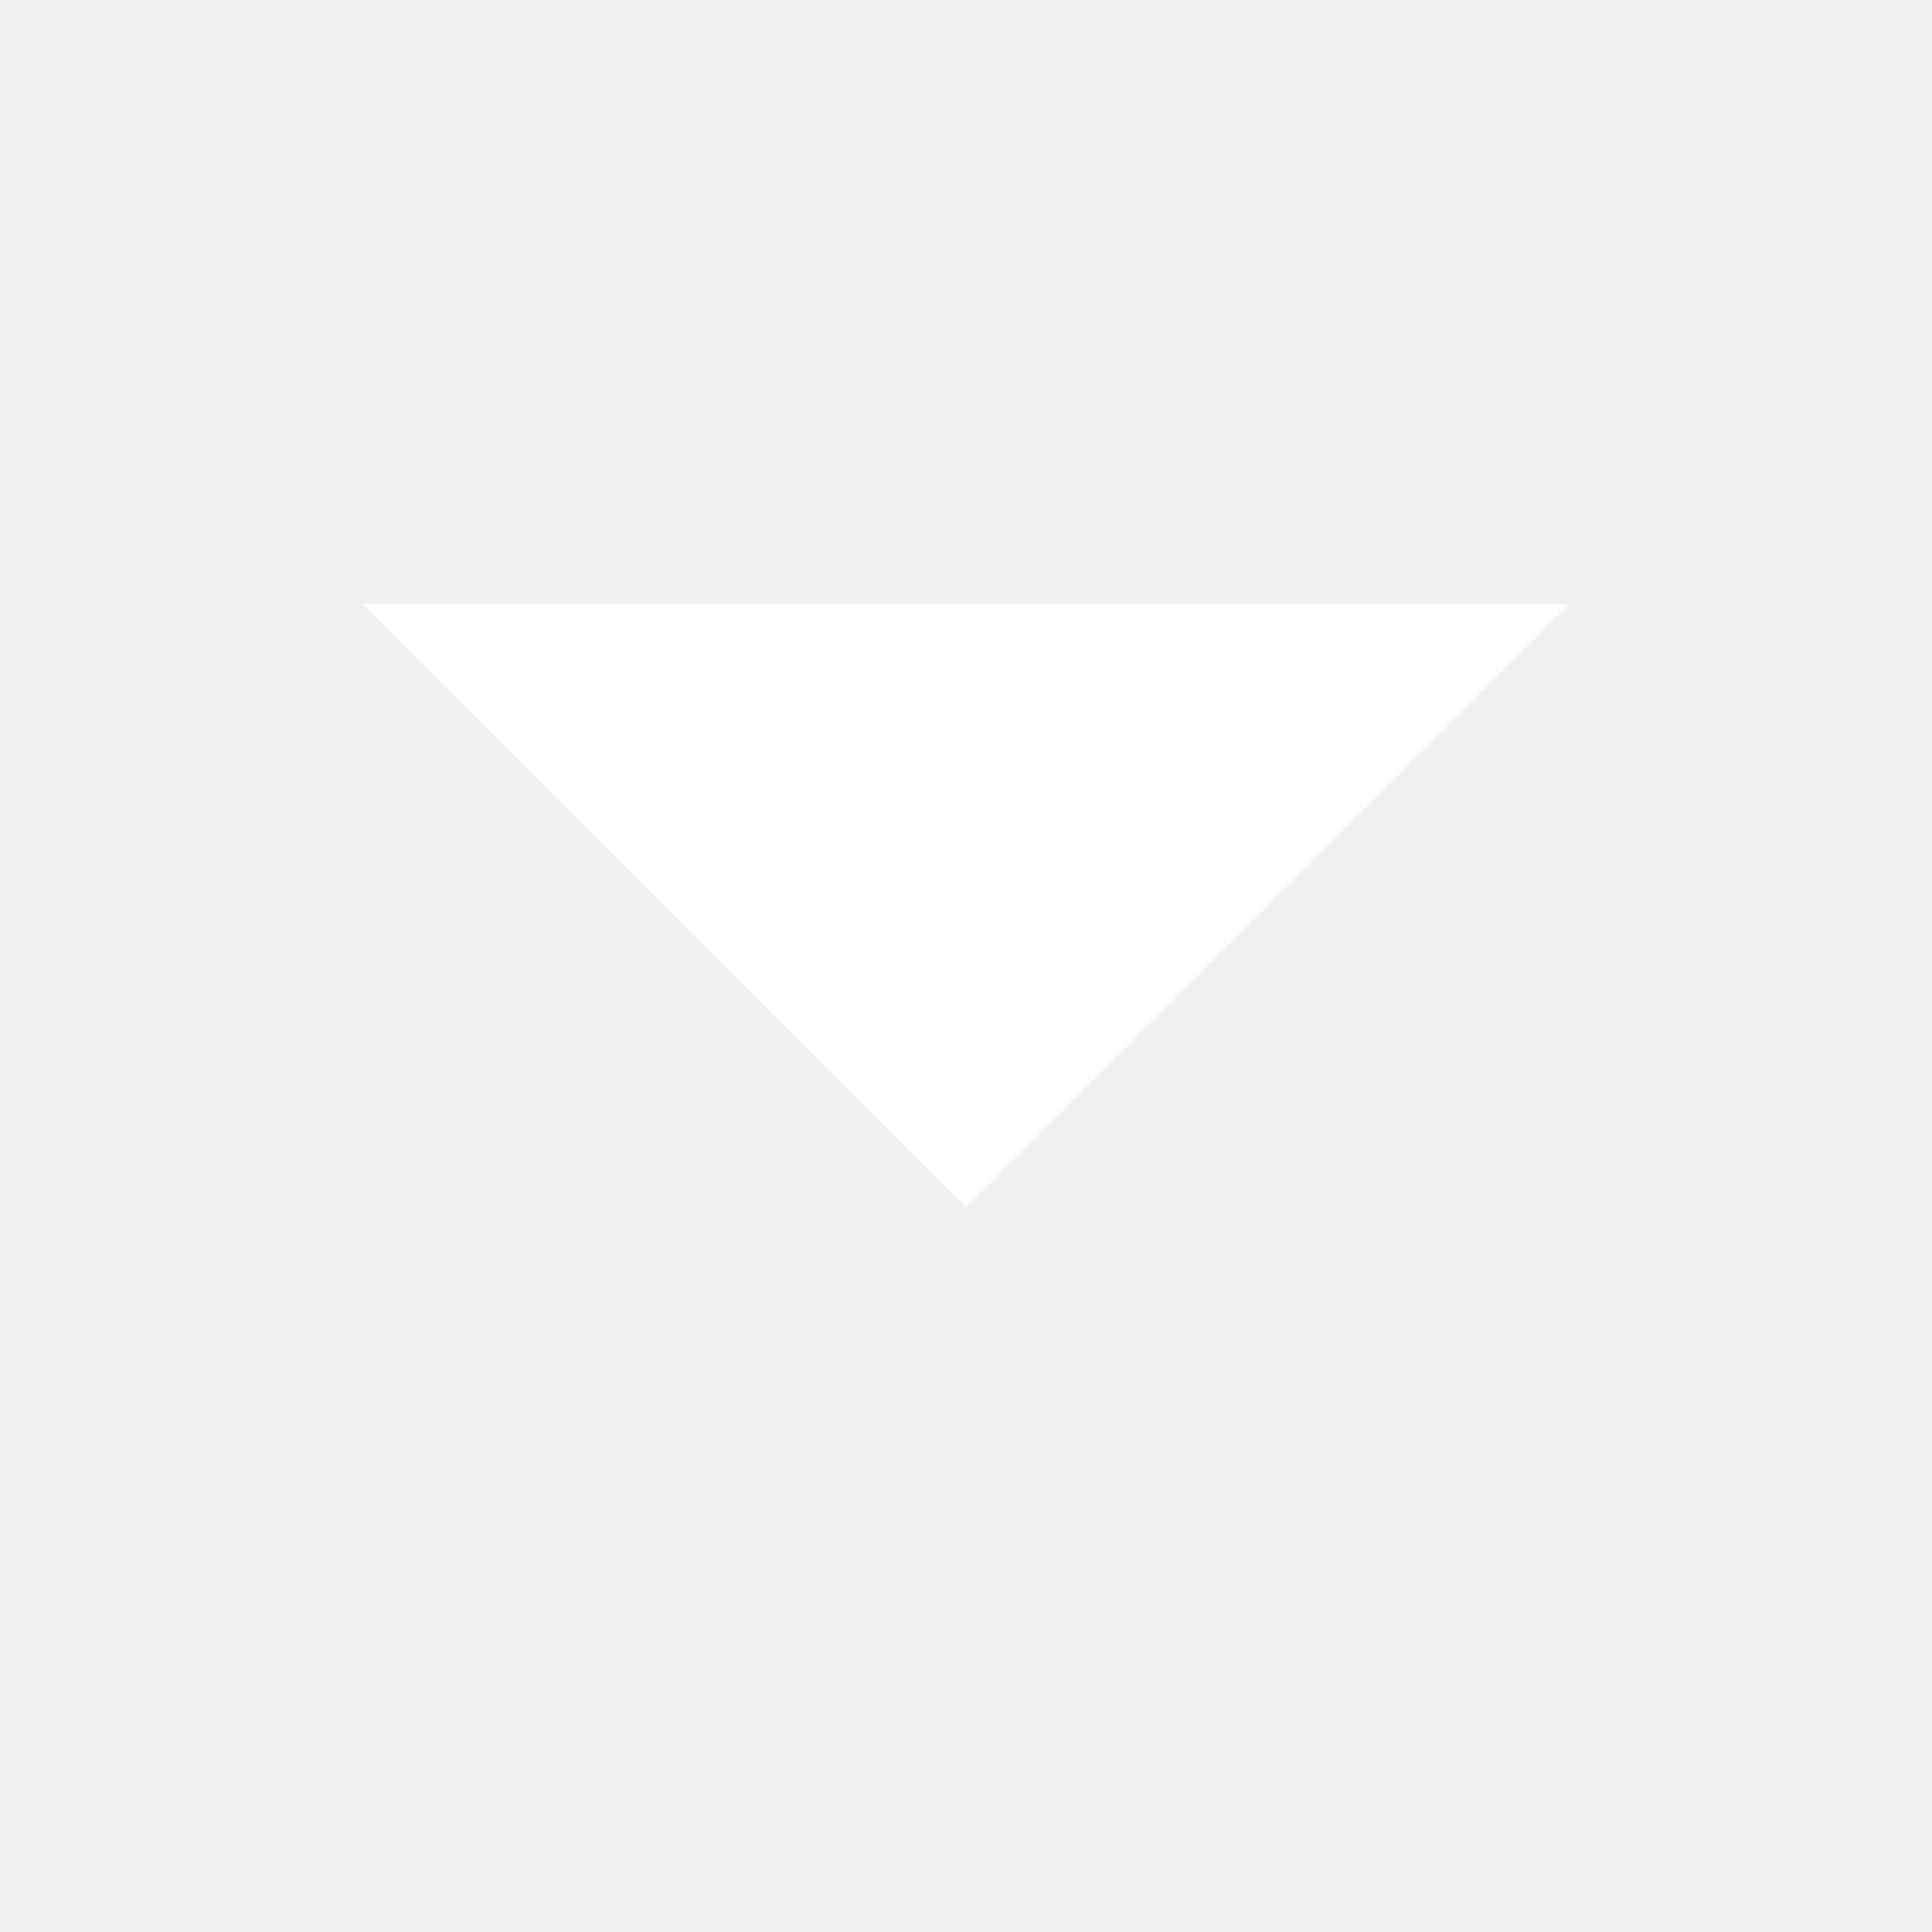
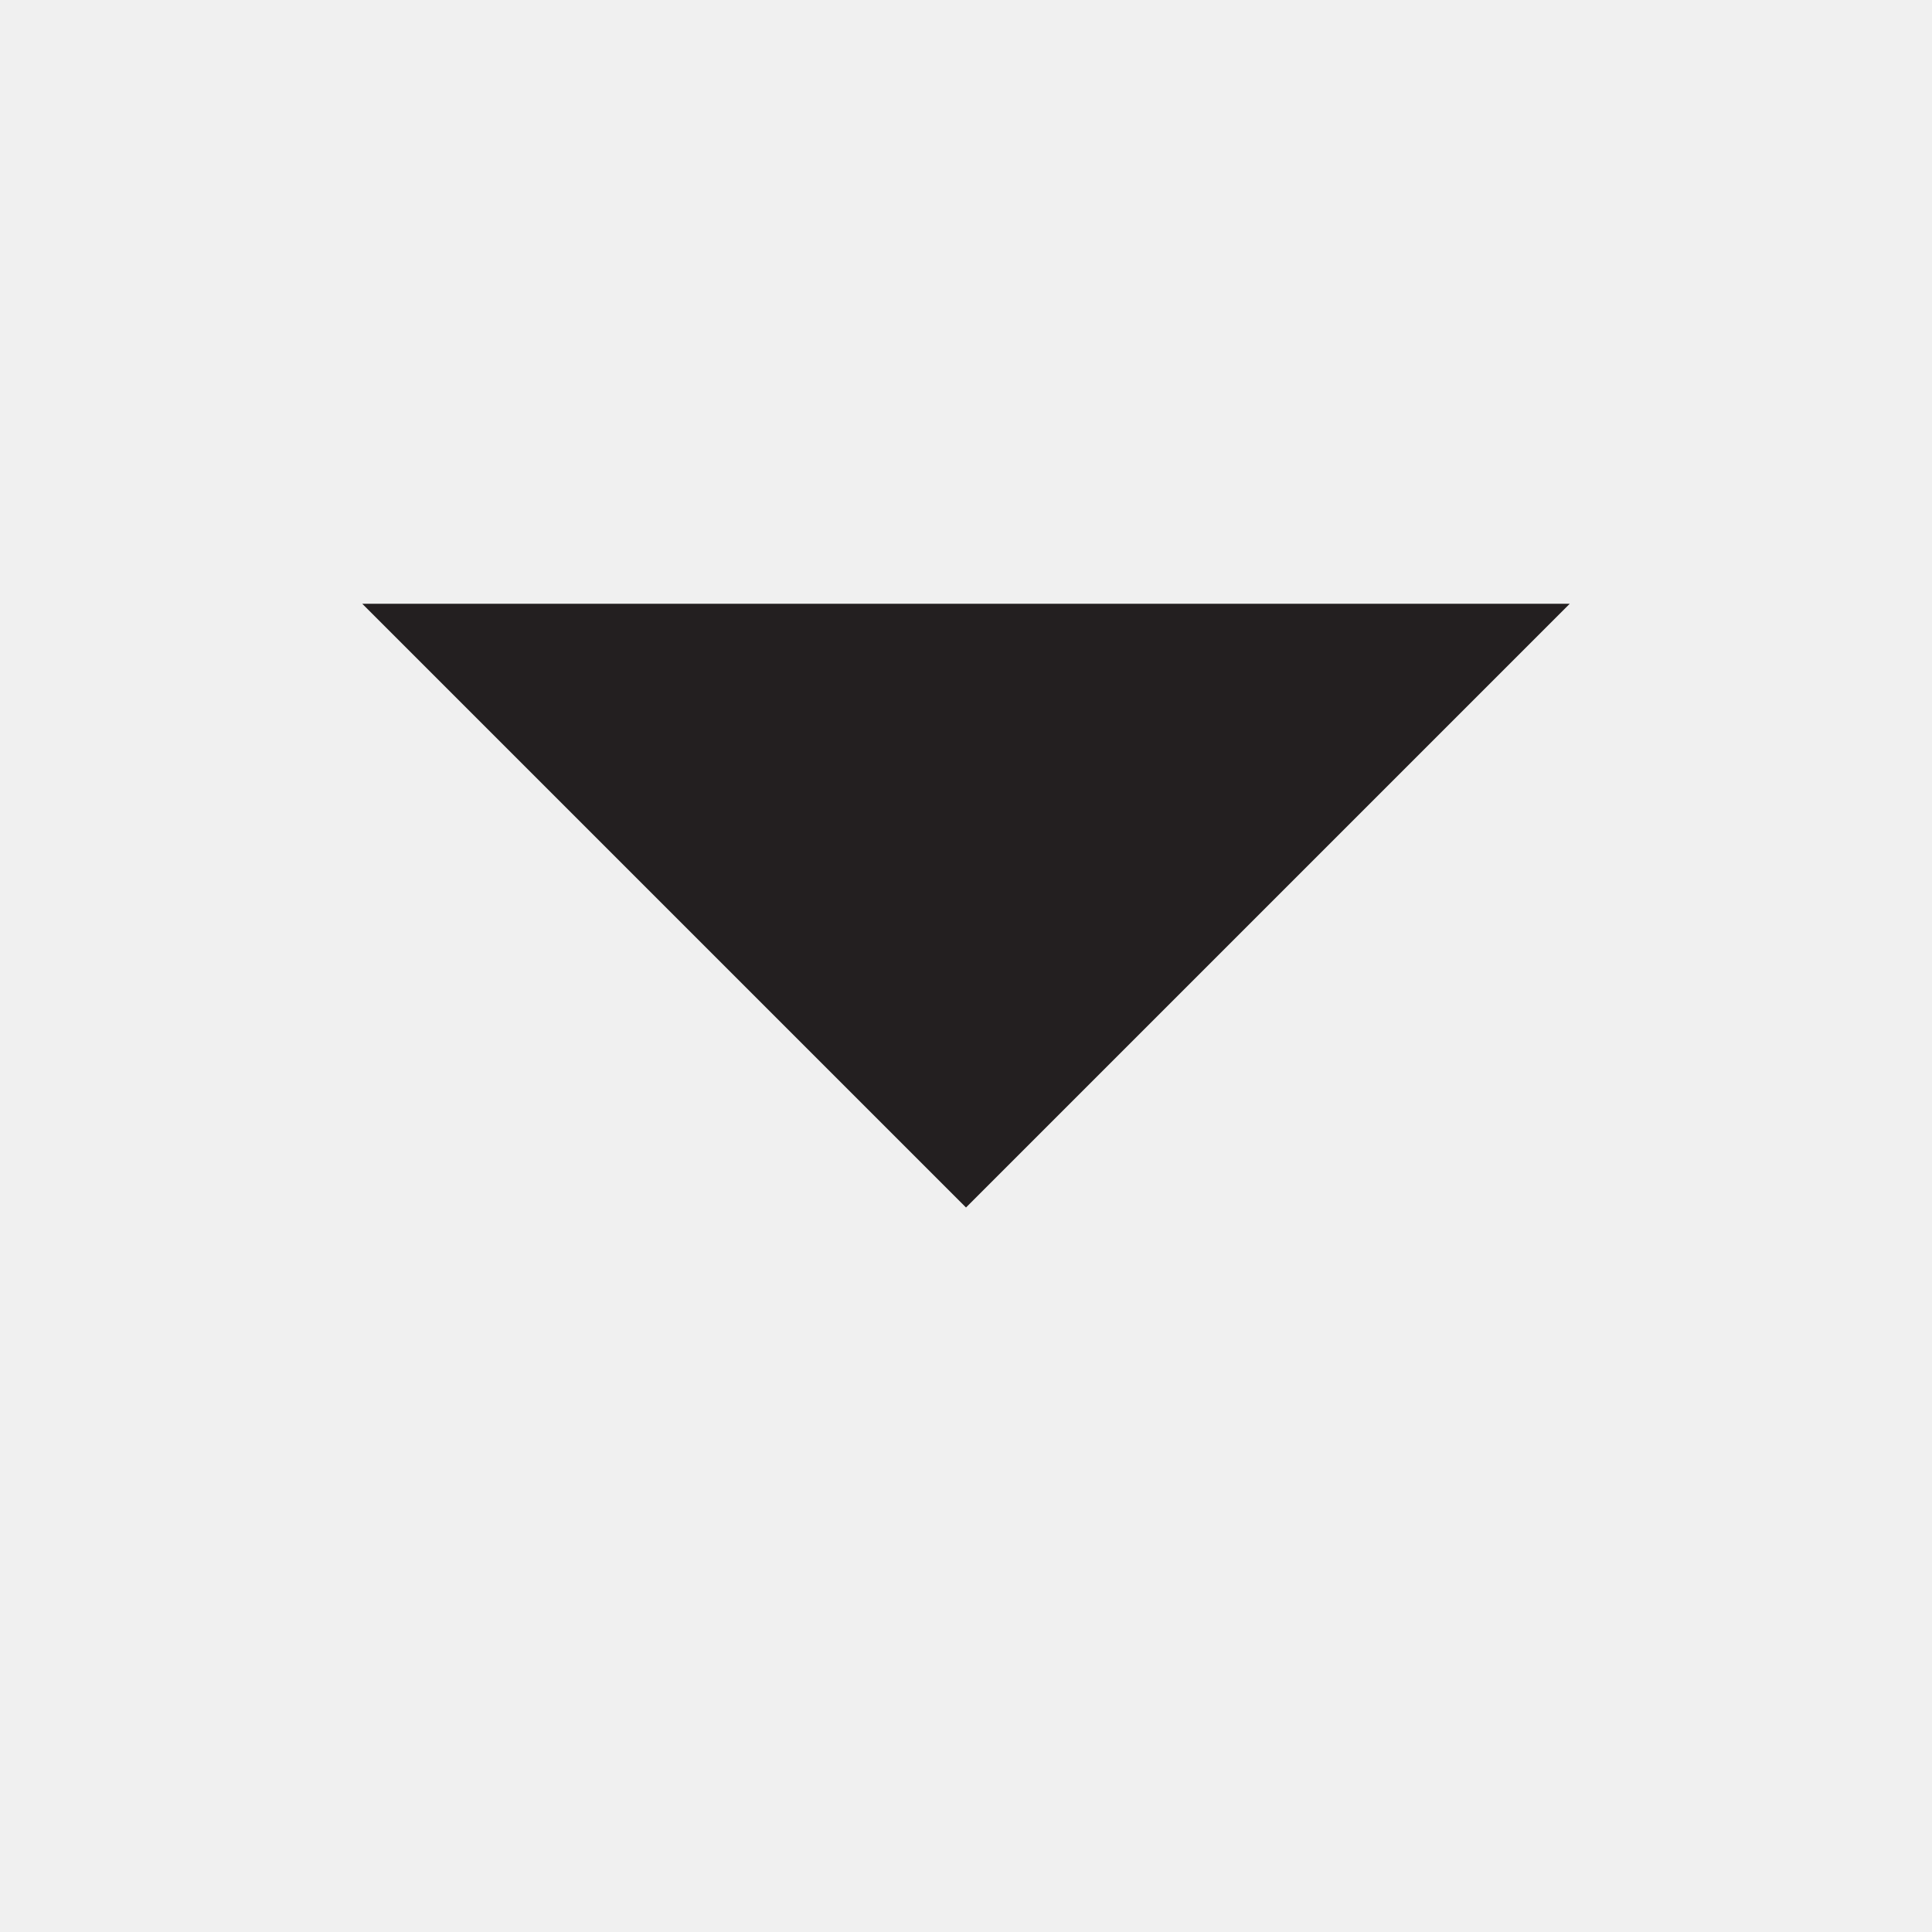
<svg xmlns="http://www.w3.org/2000/svg" width="16" height="16" viewBox="0 0 16 16" fill="none">
-   <path d="M3 5L8 10L13 5H3Z" fill="white" />
+   <path d="M3 5L8 10L13 5H3Z" fill="#231F20" />
</svg>
